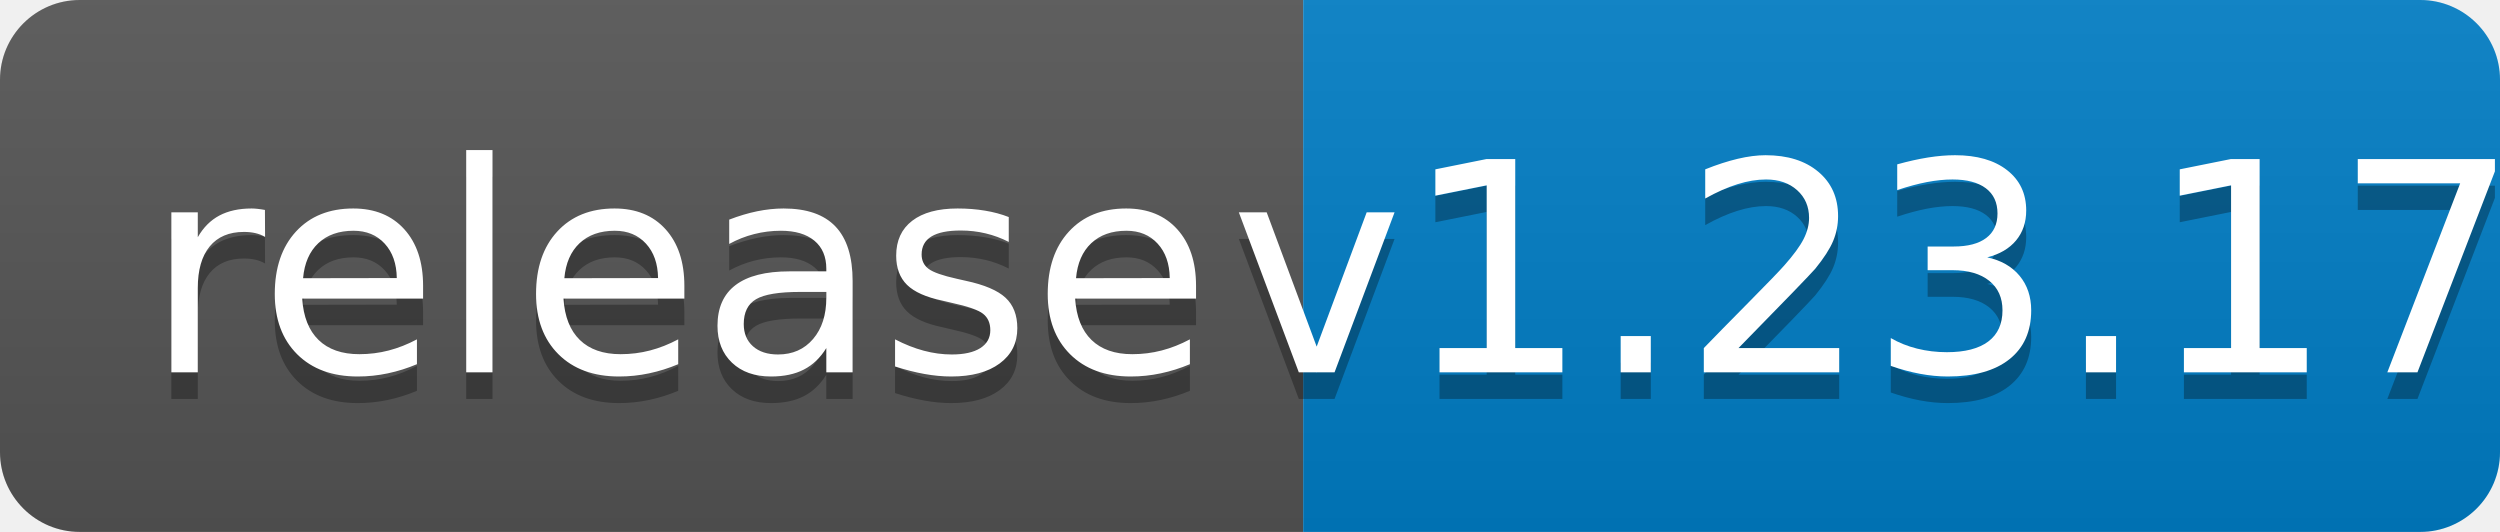
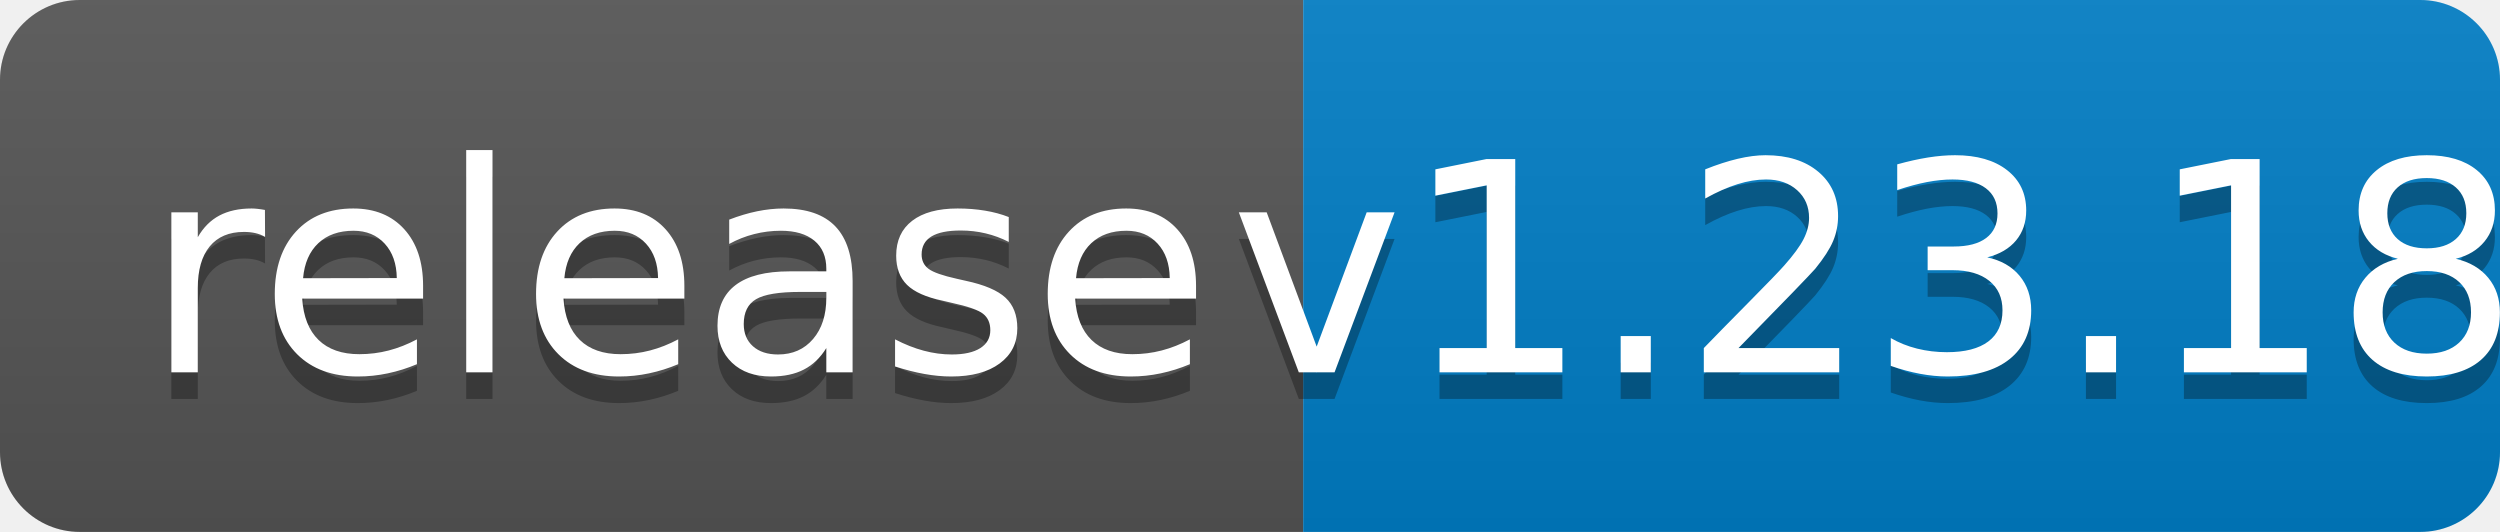
<svg xmlns="http://www.w3.org/2000/svg" width="94" height="20">
  <linearGradient id="b" x2="0" y2="100%">
    <stop offset="0" stop-color="#bbb" stop-opacity=".1" />
    <stop offset="1" stop-opacity=".1" />
  </linearGradient>
  <clipPath id="a">
    <rect width="94" height="20" rx="3" fill="#fff" />
  </clipPath>
  <g clip-path="url(#a)">
    <path fill="#555" d="M0 0h49v20H0z" />
    <path fill="#007ec6" d="M49 0h45v20H49z" />
    <path fill="url(#b)" d="M0 0h94v20H0z" />
  </g>
  <g fill="#fff" text-anchor="middle" font-family="DejaVu Sans,Verdana,Geneva,sans-serif" font-size="110">
    <text x="255" y="150" fill="#010101" fill-opacity=".3" transform="scale(.1)" textLength="390">release</text>
    <text x="255" y="140" transform="scale(.1)" textLength="390">release</text>
-     <text x="705" y="150" fill="#010101" fill-opacity=".3" transform="scale(.1)" textLength="350">v1.23.17</text>
-     <text x="705" y="140" transform="scale(.1)" textLength="350">v1.23.17</text>
+     <text x="705" y="150" fill="#010101" fill-opacity=".3" transform="scale(.1)" textLength="350">v1.23.18</text>
+     <text x="705" y="140" transform="scale(.1)" textLength="350">v1.23.18</text>
  </g>
</svg>
